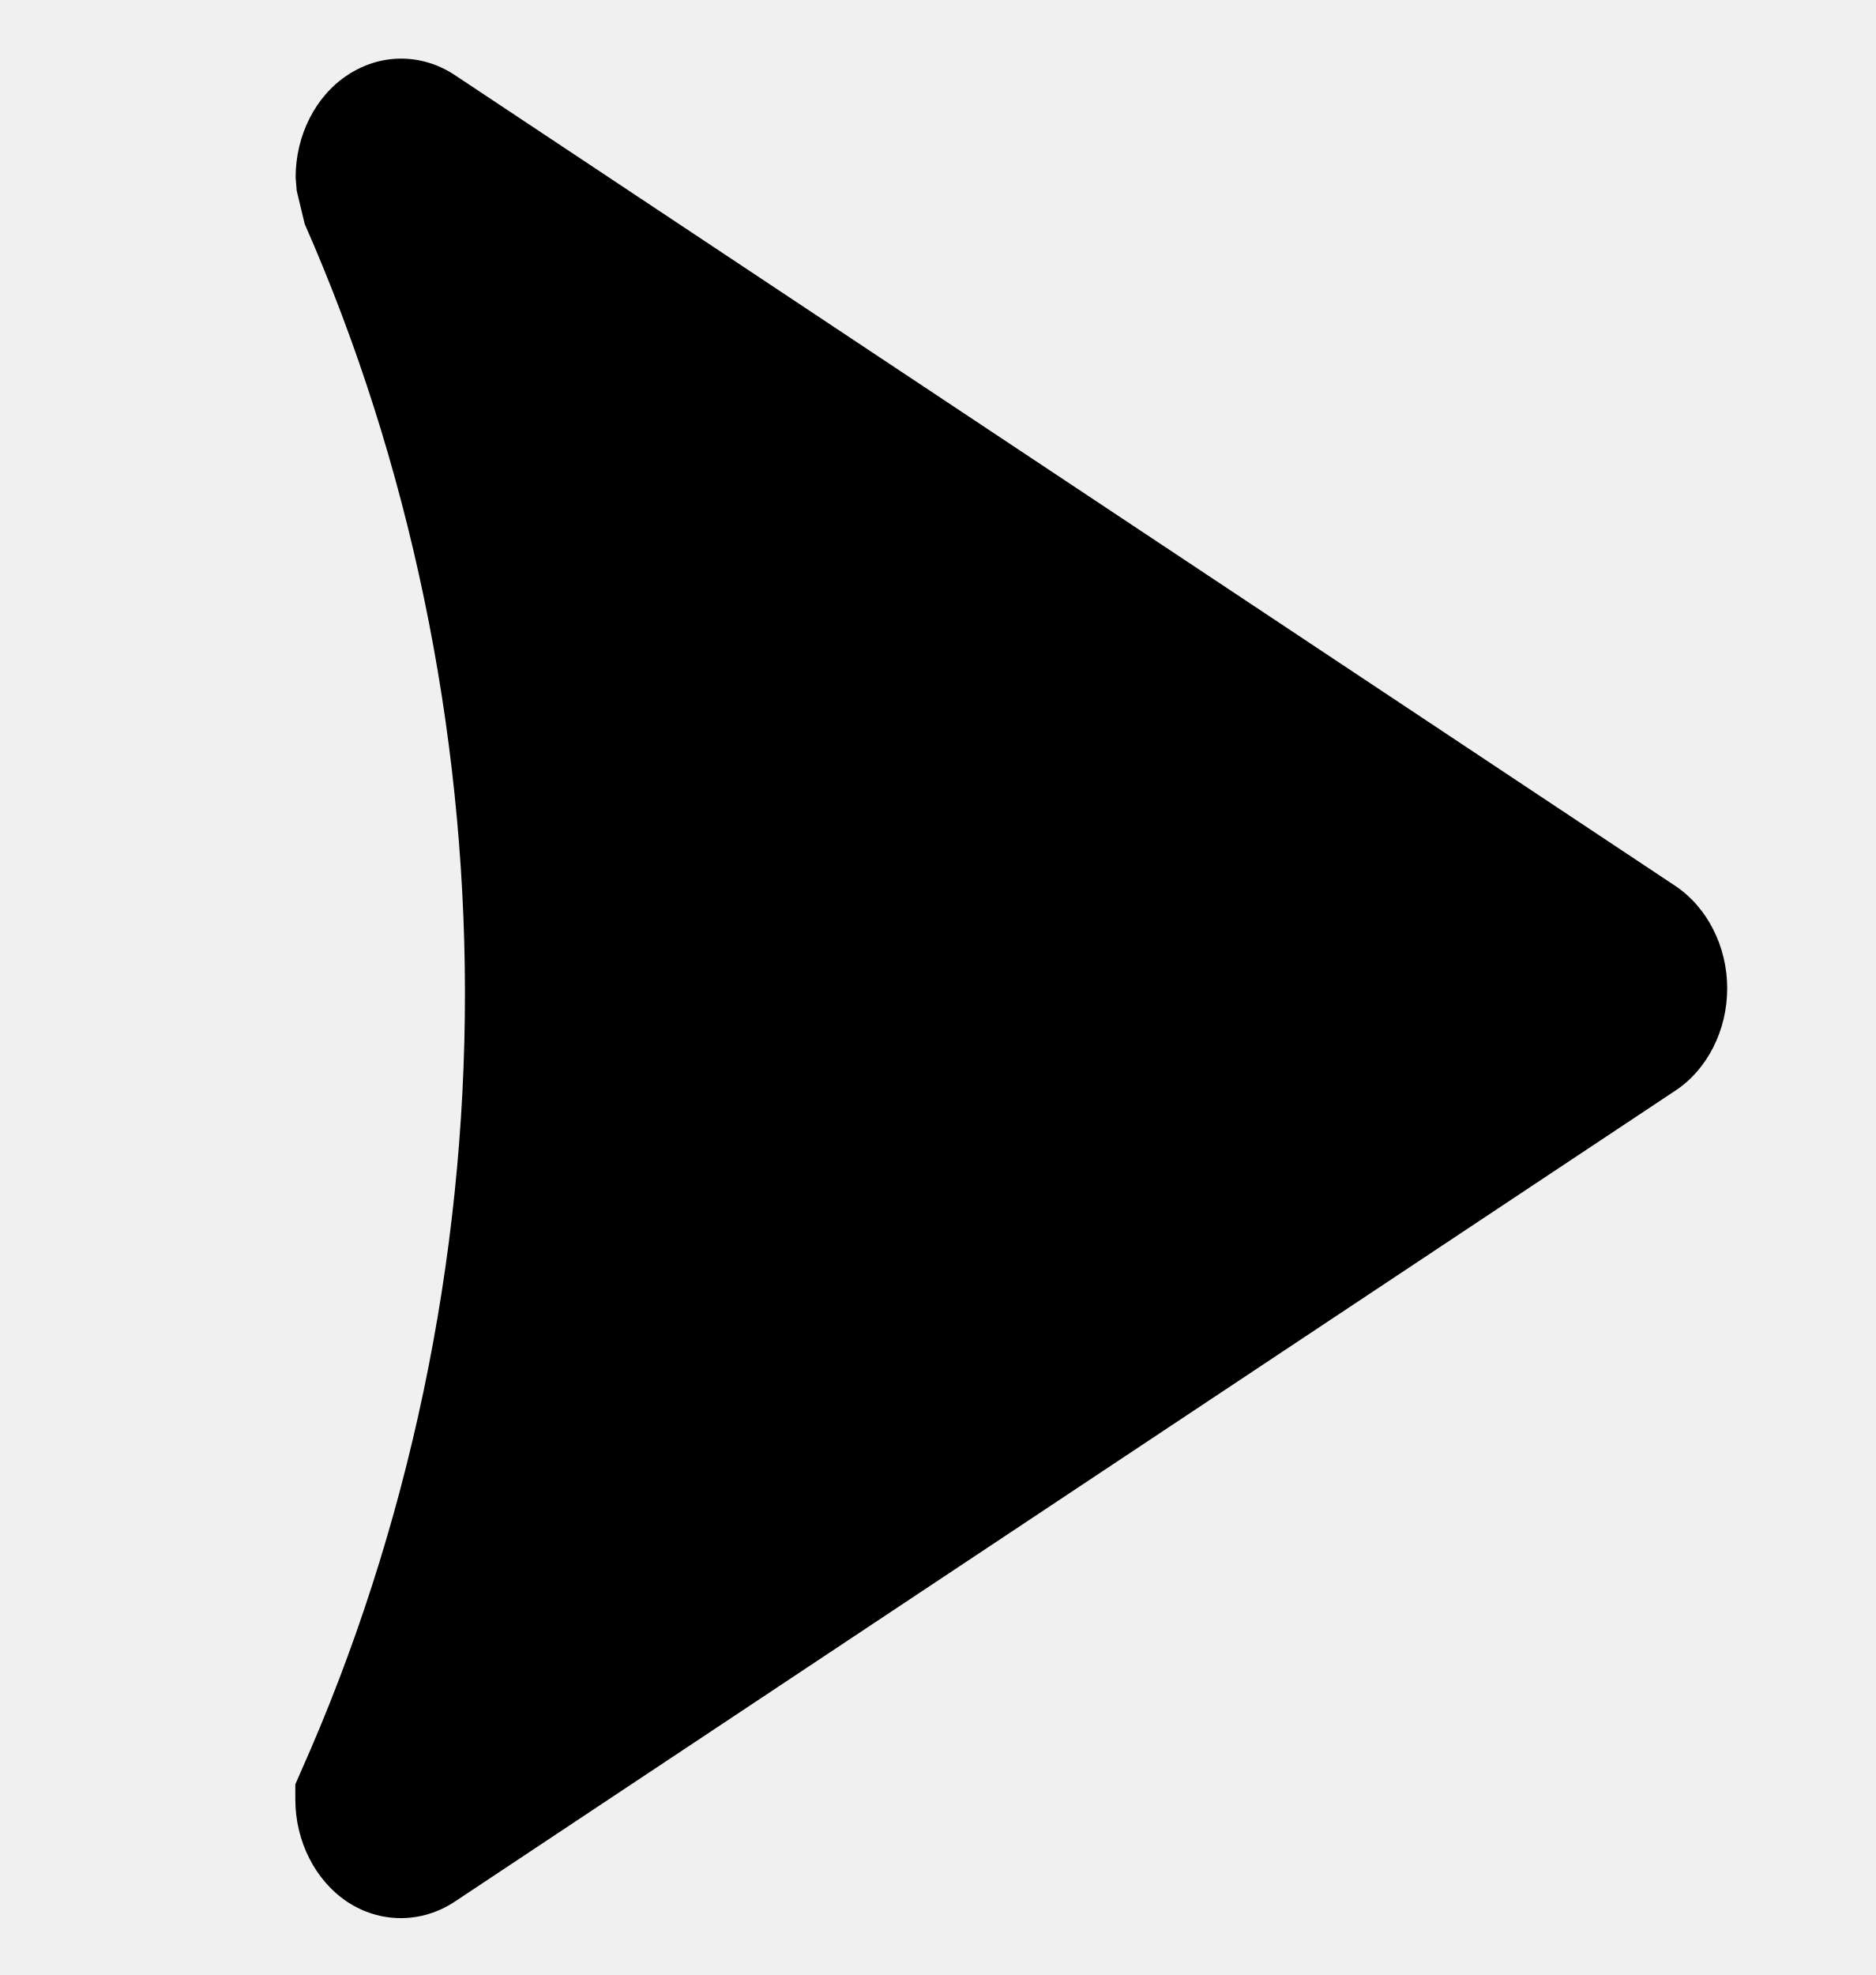
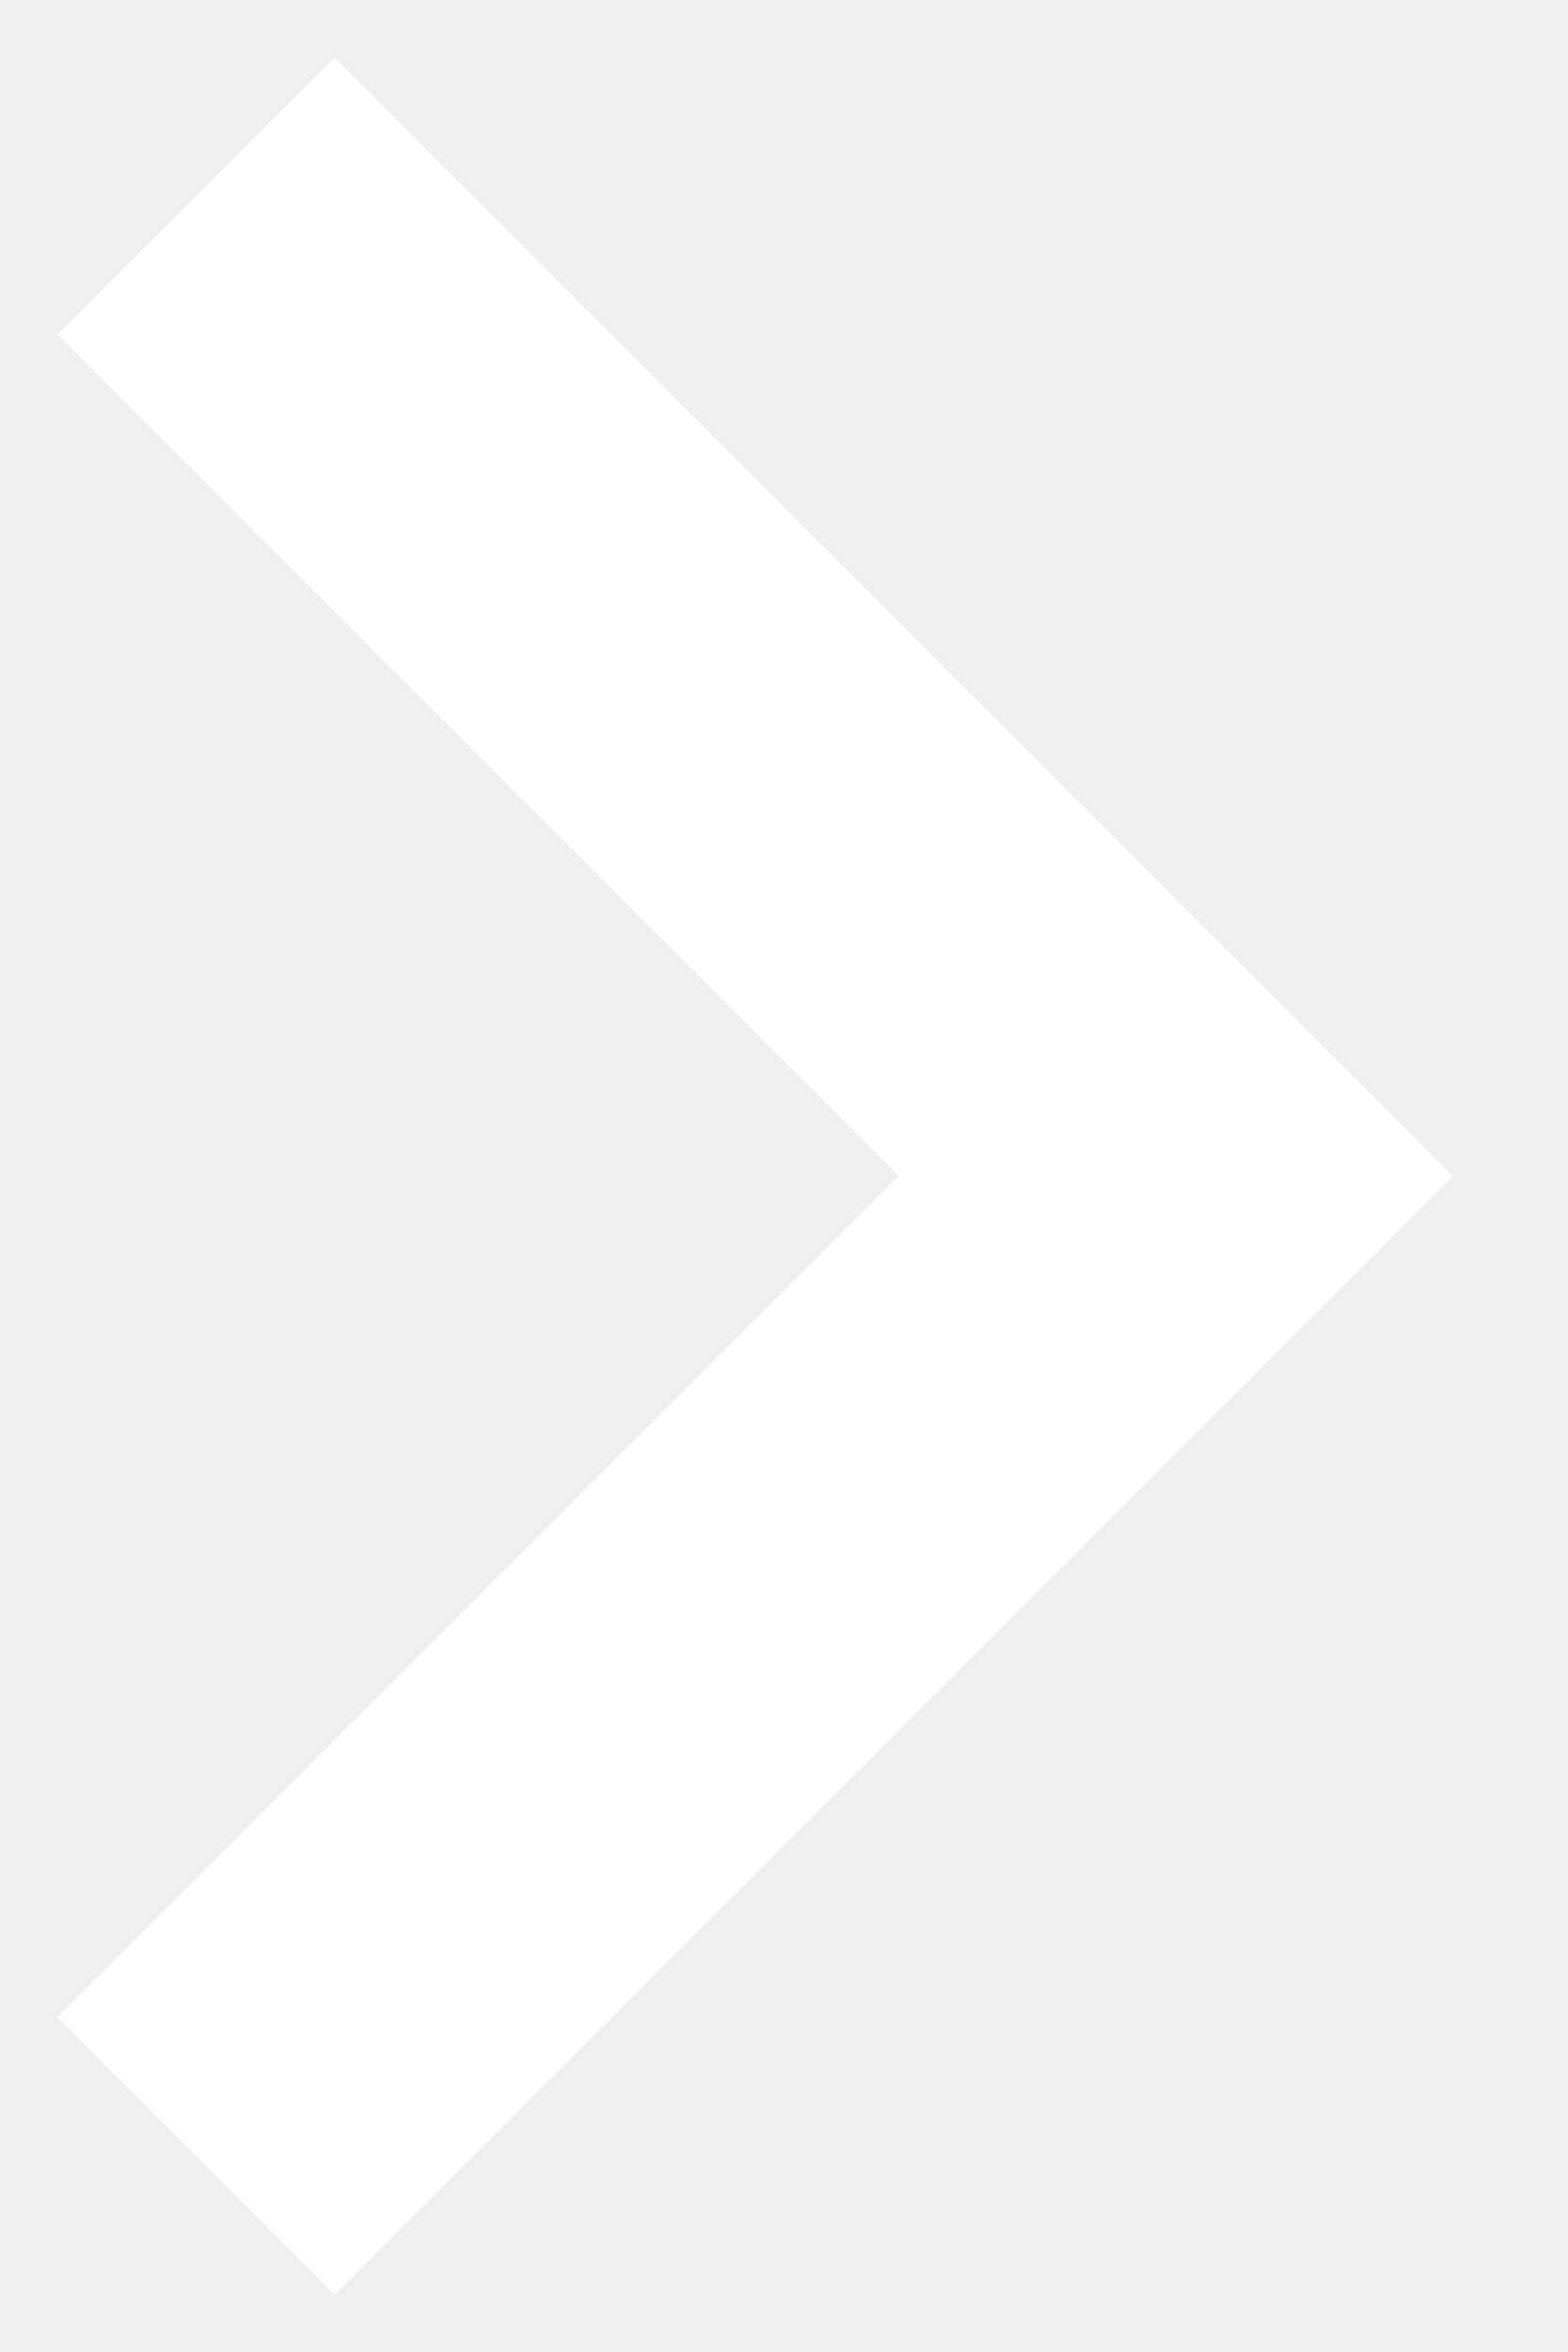
- <svg xmlns="http://www.w3.org/2000/svg" width="19" height="20" viewBox="0 0 19 20" fill="none">
-   <path d="M4.709 10.043C4.706 7.368 4.146 4.676 3.086 2.268L3.005 1.931L2.994 1.797C2.994 1.371 3.195 0.973 3.52 0.76C3.856 0.538 4.27 0.538 4.606 0.76L16.967 8.971C17.291 9.187 17.493 9.585 17.493 10.008C17.493 10.434 17.291 10.832 16.967 11.045L4.603 19.259C4.439 19.367 4.25 19.424 4.06 19.424C3.867 19.424 3.681 19.367 3.517 19.259C3.192 19.042 2.991 18.645 2.991 18.222V18.069L3.051 17.932C4.138 15.492 4.712 12.763 4.709 10.043Z" fill="black" />
+ <svg xmlns="http://www.w3.org/2000/svg" width="8" height="12" viewBox="0 0 8 12" fill="none">
+   <path d="M1 11L6 6L1 1" stroke="white" stroke-width="2" />
</svg>
